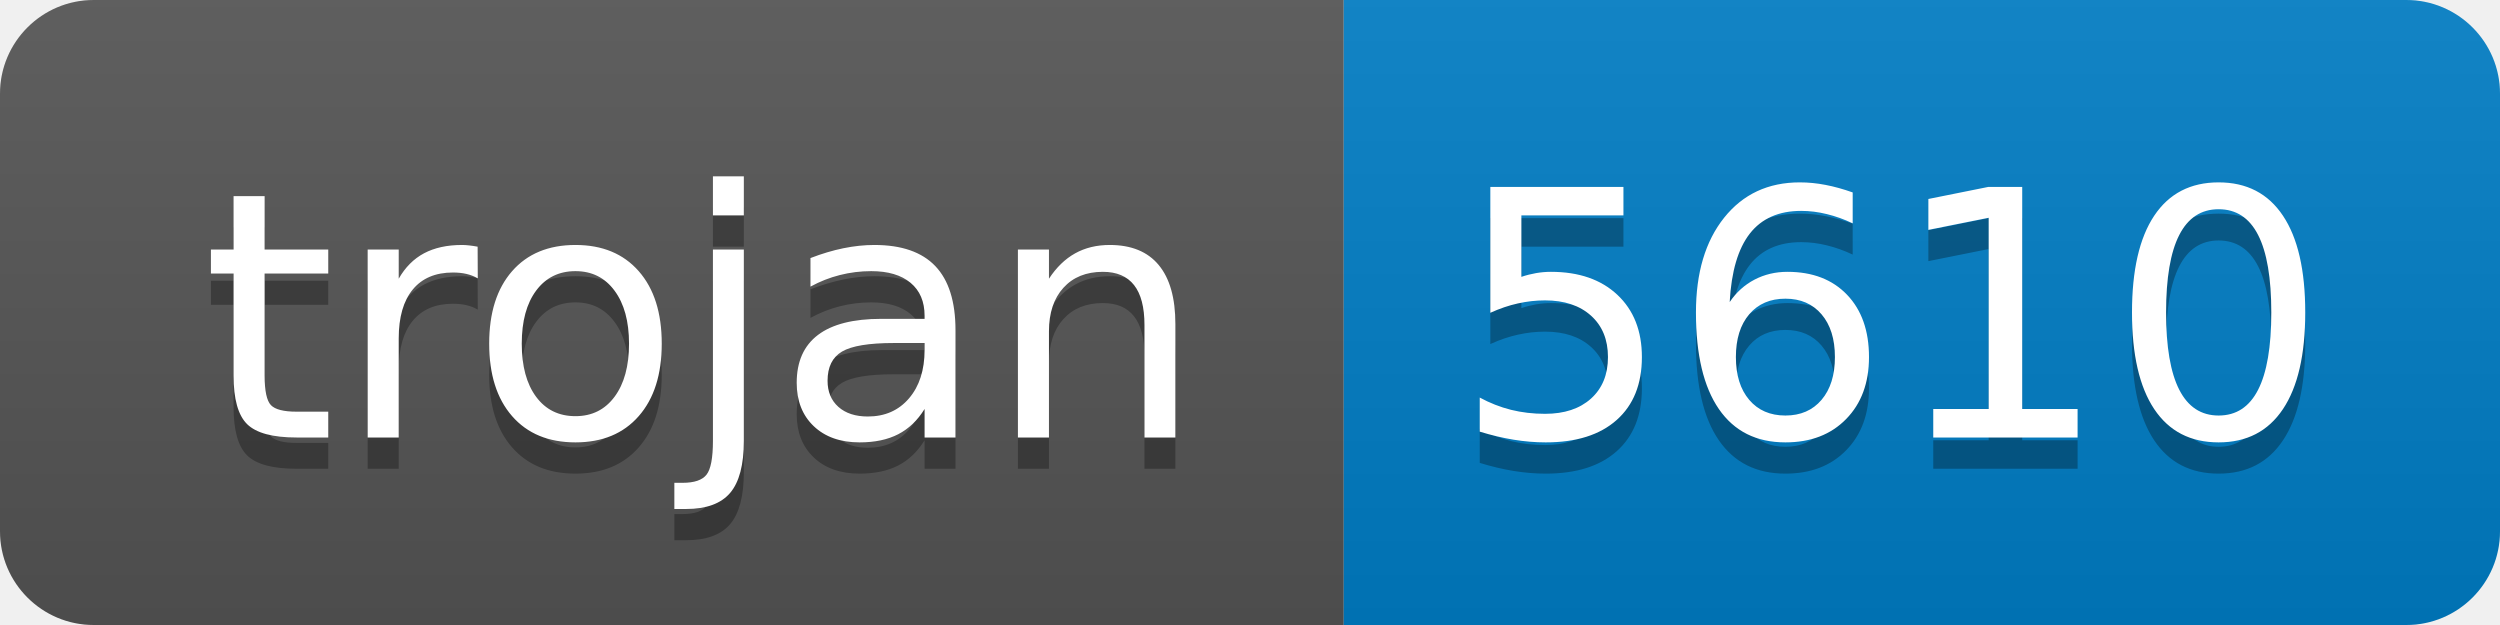
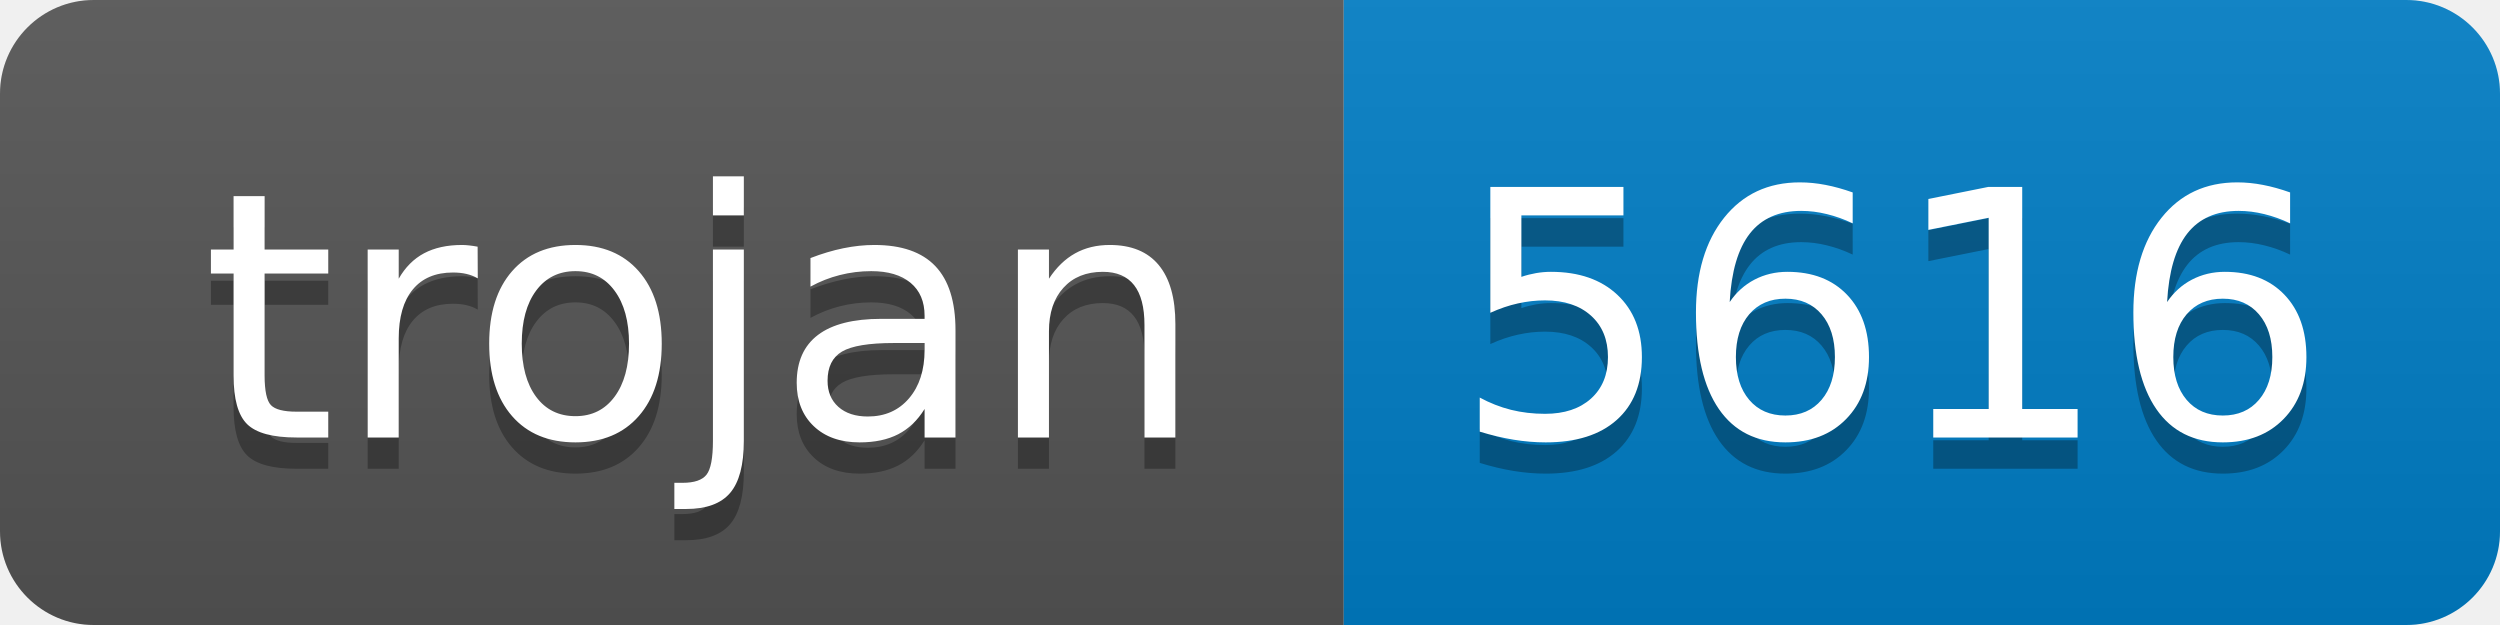
- <svg xmlns="http://www.w3.org/2000/svg" width="80" height="20" role="img" aria-label="trojan: 5610">
+ <svg xmlns="http://www.w3.org/2000/svg" width="80" height="20" role="img" aria-label="trojan: 5616">
  <linearGradient id="s" x2="0" y2="100%">
    <stop offset="0" stop-color="#bbb" stop-opacity=".1" />
    <stop offset="1" stop-opacity=".1" />
  </linearGradient>
  <clipPath id="r">
    <rect width="80" height="20" rx="3" fill="#fff" />
  </clipPath>
  <g clip-path="url(#r)">
    <rect width="43" height="20" fill="#555" />
    <rect x="43" width="37" height="20" fill="#007ec6" />
    <rect width="80" height="20" fill="url(#s)" />
  </g>
  <g fill="#fff" text-anchor="middle" font-family="Verdana,Geneva,DejaVu Sans,sans-serif" text-rendering="geometricPrecision" font-size="110">
    <text aria-hidden="true" x="225" y="150" fill="#010101" fill-opacity=".3" transform="scale(.1)" textLength="330">trojan</text>
    <text x="225" y="140" transform="scale(.1)" fill="#fff" textLength="330">trojan</text>
-     <text aria-hidden="true" x="605" y="150" fill="#010101" fill-opacity=".3" transform="scale(.1)" textLength="270">5610</text>
-     <text x="605" y="140" transform="scale(.1)" fill="#fff" textLength="270">5610</text>
+     <text aria-hidden="true" x="605" y="150" fill="#010101" fill-opacity=".3" transform="scale(.1)" textLength="270">5616</text>
+     <text x="605" y="140" transform="scale(.1)" fill="#fff" textLength="270">5616</text>
  </g>
</svg>
